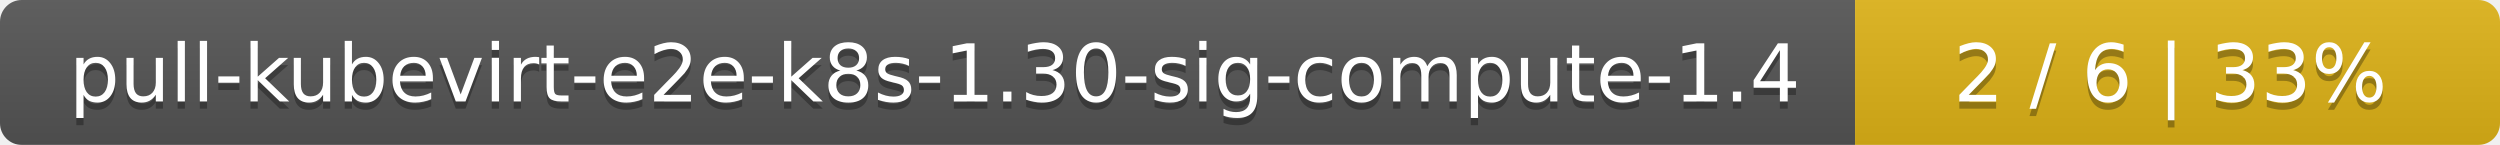
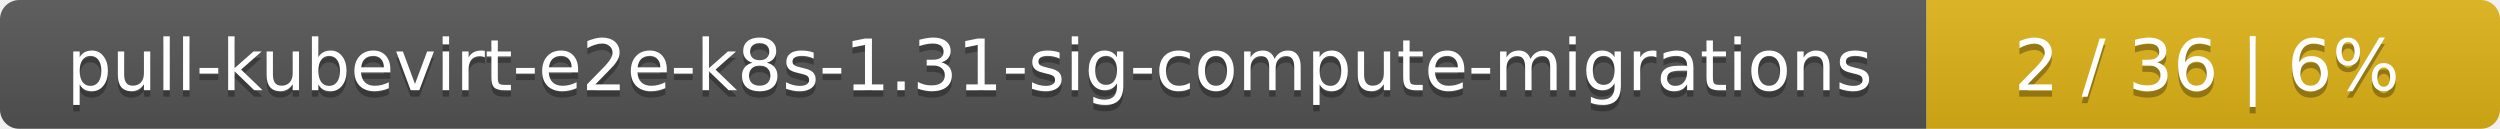
- <svg xmlns="http://www.w3.org/2000/svg" width="345" height="20">
+ <svg xmlns="http://www.w3.org/2000/svg" width="388" height="20">
  <linearGradient id="smooth" x2="0" y2="100%">
    <stop offset="0" stop-color="#bbb" stop-opacity=".1" />
    <stop offset="1" stop-opacity=".1" />
  </linearGradient>
  <mask id="round">
-     <rect width="345" height="20" rx="3" fill="#fff" />
+     <rect width="388" height="20" rx="3" fill="#fff" />
  </mask>
  <g mask="url(#round)">
-     <rect width="256" height="20" fill="#555" />
-     <rect x="256" width="89" height="20" fill="#dfb317" />
-     <rect width="345" height="20" fill="url(#smooth)" />
+     <rect width="299" height="20" fill="#555" />
+     <rect x="299" width="89" height="20" fill="#dfb317" />
+     <rect width="388" height="20" fill="url(#smooth)" />
  </g>
  <g fill="#fff" text-anchor="middle" font-family="DejaVu Sans,Verdana,Geneva,sans-serif" font-size="11">
-     <text x="129" y="15" fill="#010101" fill-opacity=".3">pull-kubevirt-e2e-k8s-1.30-sig-compute-1.4</text>
-     <text x="129" y="14">pull-kubevirt-e2e-k8s-1.30-sig-compute-1.4</text>
-     <text x="299.5" y="15" fill="#010101" fill-opacity=".3">2 / 6    |    33%</text>
-     <text x="299.5" y="14">2 / 6    |    33%</text>
+     <text x="150.5" y="15" fill="#010101" fill-opacity=".3">pull-kubevirt-e2e-k8s-1.31-sig-compute-migrations</text>
+     <text x="150.5" y="14">pull-kubevirt-e2e-k8s-1.31-sig-compute-migrations</text>
+     <text x="342.5" y="15" fill="#010101" fill-opacity=".3">2 / 36    |    6%</text>
+     <text x="342.5" y="14">2 / 36    |    6%</text>
  </g>
</svg>
